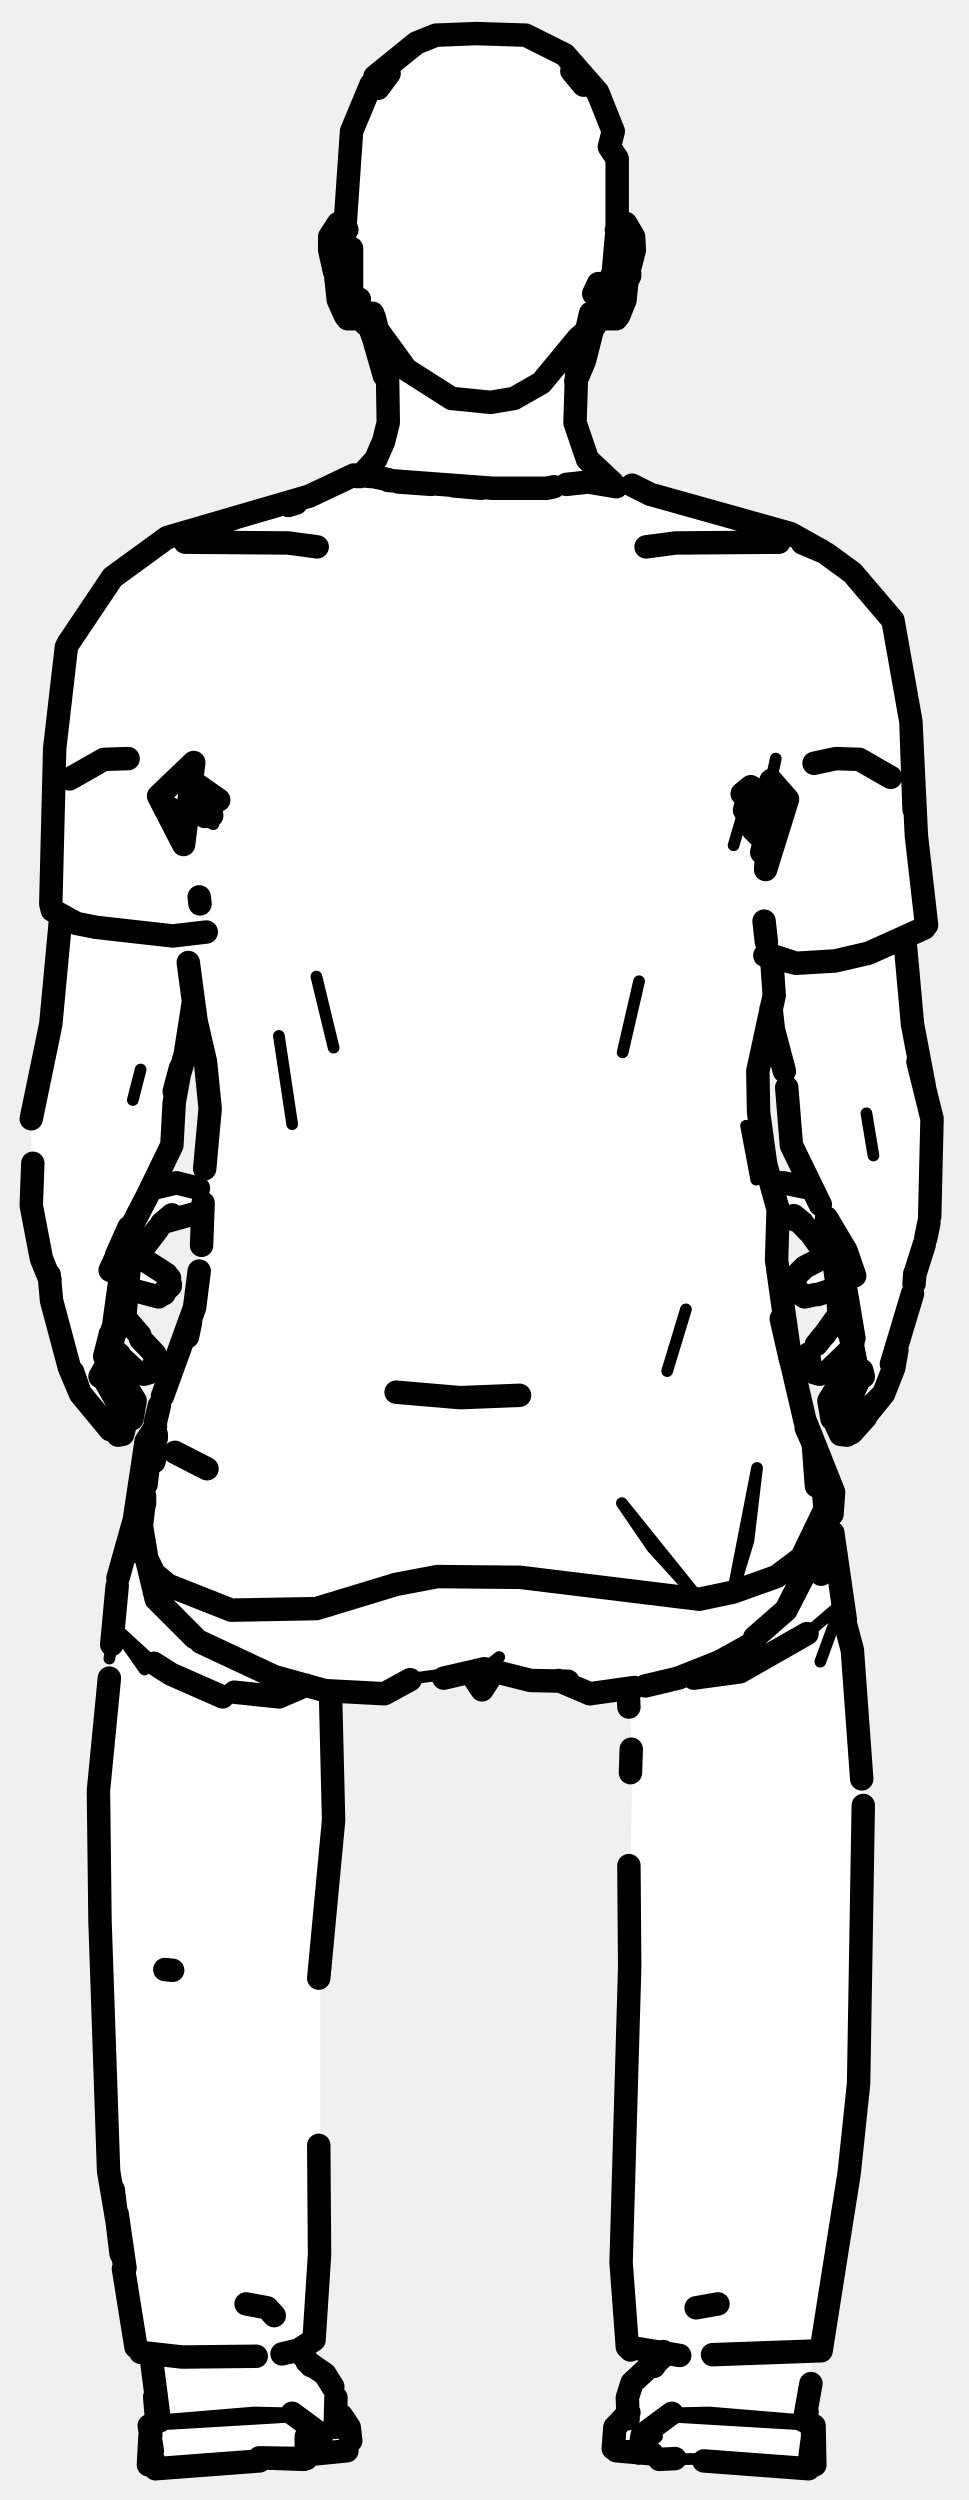
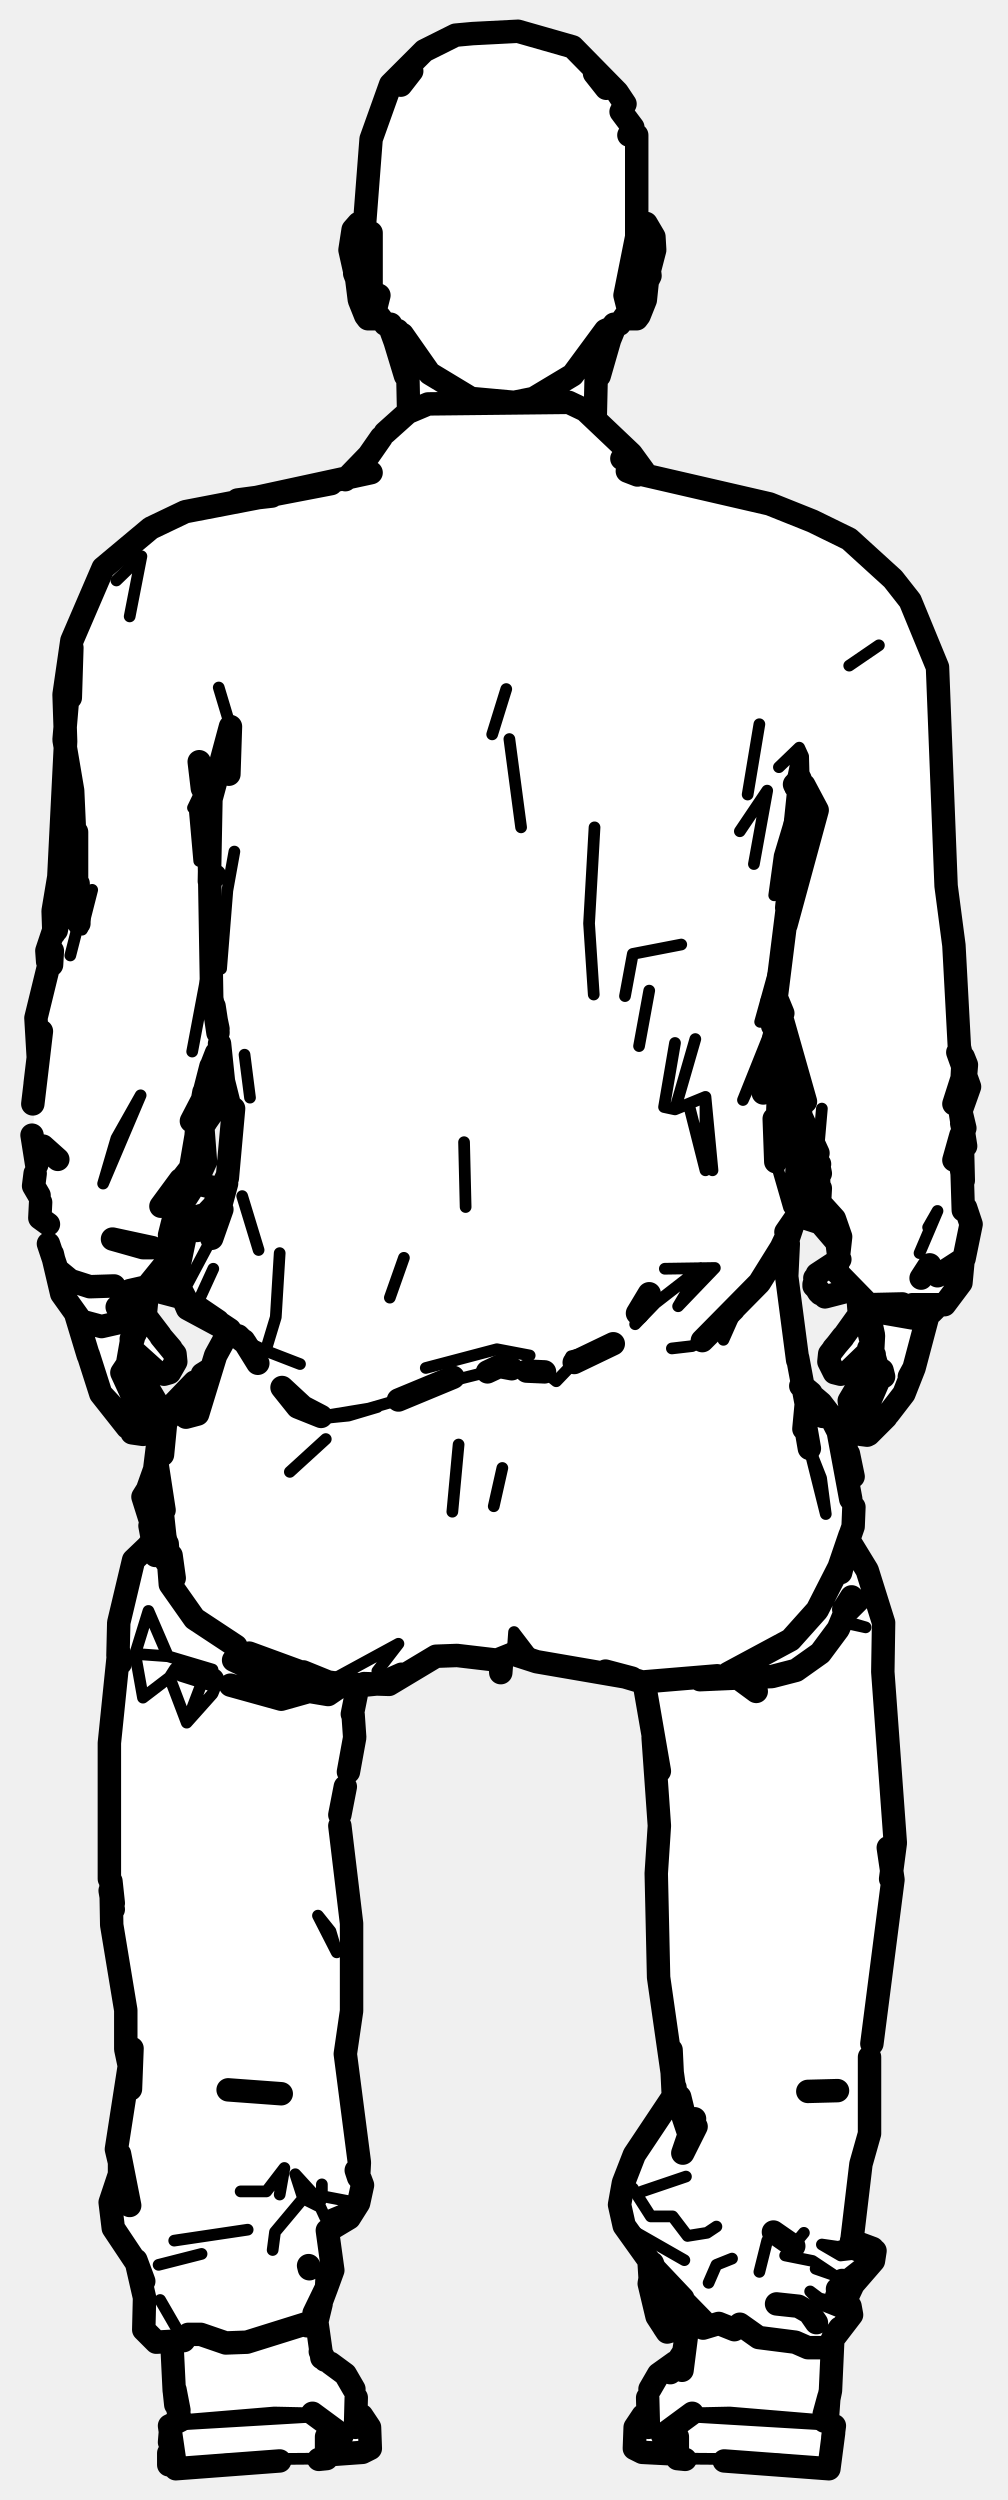
- <svg xmlns="http://www.w3.org/2000/svg" viewBox="0 0 124 320" width="124" height="320" data-facing="back" data-backstage-id="makehuman/Biped/p24" data-pose="sit">
-   <path class="fill" d="M61 4.3L67.3 4.5L72.3 7L76.5 11.8L78.5 16.8L78 18.8L79 20.3L79 28.8L81 29.8L81 33.3L80 38.8L78.8 41L76.8 41L76 41.8L74.5 47.8L73.5 48.8L73.5 54.3L75 58.8L78.8 62L80.8 62L84.8 64L100.8 68L108.3 72.5L114.5 79.8L116.5 90.3L117 105.8L118.5 118.8L116 120.3L116 124.8L117 133.3L119.5 143.3L119.5 154.3L116 169.8L113 178.8L108.8 183.5L107.8 183.5L106 180.8L106 179.3L109 174.8L109 173.3L105.3 176L103.5 174.8L103.5 173.3L107.5 168.3L107.5 166.8L106.8 165L102.8 166L101.5 164.8L101.5 163.8L105.5 160.3L101.8 156L99.5 155.8L99.5 163.8L101 173.8L103 182.3L106.5 189.8L106.5 196.8L109 210.3L109.5 222.3L110.5 227.8L110 267.8L105.5 299.8L104 301.3L103 309.8L104 310.8L104.5 315.3L103.3 316L94.3 315L84.3 315L83.8 314L79.3 314L78.5 313.3L78.5 310.8L80.5 308.8L81 304.8L85 301.3L80.5 300.3L79.5 292.8L81 224.3L80.3 216L75.8 217L71.8 215L66.8 215L64.3 214L63.3 214L61.8 216L60.3 214L59.3 214L56.8 215L52.3 215L49.3 217L42.5 216.8L42.5 236.8L41 246.8L41 290.3L40.5 299.3L38.5 301.3L42 304.3L43 306.3L43 308.8L45 311.8L44.3 314L22.8 316L19 315.3L19 310.8L20 309.8L19.5 301.8L17.8 301L17 299.3L14 279.8L12.5 245.3L12.5 227.3L14 210.8L15 201.8L17.5 193.8L18.5 184.8L20 182.8L20 180.3L25 167.8L26 155.3L20.8 156.5L17.5 160.8L20.3 162L22 164.3L20.8 166L16 165.3L16 168.8L20 173.3L20 174.3L18.3 176L14.8 173L14 173.3L17.5 179.3L17.5 180.8L15.8 183.5L14.8 183.5L10 178.3L6.5 166.8L6.5 163.3L5 160.3L4 155.3L4 142.3L6.5 132.8L8 117.3L6.5 116.3L7 94.3L8 85.3L9 81.8L14 74.3L18.8 70.5L21.8 68.5L38.3 64L44.8 61L46.3 61L48.5 58.3L50 51.8L49.5 48.3L48 45.3L47.5 41.8L44.8 41L43.5 39.3L42 32.3L42 30.8L43 28.8L44 28.8L44.5 26.3L45 16.8L47.5 10.8L48.5 10.3L48 9.8L50.3 7.5L55.8 4.5L61 4.3ZM24.8 128.5L24 134.8L22 141.3L22.5 144.8L19.8 152L26 151.8L27 140.3L24.8 128.5ZM98.8 129.5L97 135.8L97 143.3L98 149.8L98.8 151.5L103.3 152L103 149.8L101 145.8L101 139.3L99.5 135.3L98.8 129.5Z" fill="#fff" fill-rule="evenodd" />
-   <path class="detail" d="M110.9 142.5L111.8 147.9M79.3 37.1L80.2 31.6L80.1 28.9M79.4 30.2L78.4 38.1M79.4 39.9L80.5 34.7M18 136.9L17 140.8M43.3 28.9L43.2 31.6L44 37.1M43.9 30.2L45 38.1M42.8 34.7L44 39.9M37.4 143.9L35.7 132.6M40.5 125L42.7 134.1M79.7 134.7L81.8 125.6M93.9 108.2L96.1 100.7L98.7 99.9L99.3 97.1M96.9 104L98.9 103L95.6 103.3M20.3 101.9L27.3 105.5M9 117.6L22.7 119.6L26.3 119.3M116.9 119.6L111.6 121.8L106.8 122.9L101.3 123.3M87.8 167.6L85.4 175.5M93.8 203.8L95.8 197.2L96.9 187.9L93.8 203.8M79.6 192.4L89.5 204.7L83.5 198.1L79.6 192.4M96.8 151L95.5 144.1M19.7 212.9L14.7 208.3L14 212.3M105 212.7L107.7 205.3L103.3 209.1M14.7 208.3L18.5 213.7M52.4 214.9L62 213.6L63.9 212.1M39.2 311.9L41.6 314L42.8 314M19.9 315.9L21.5 315.3L26.6 314.8L38.9 314.8M19.3 310.4L37.8 309.3M37 308.9L32.5 308.8L20.5 309.8M84.1 311.9L81.8 314L79.6 313.9M104 310.4L85.5 309.3M84.4 314.8L93.3 314.7L103 315.6M102.8 309.8L90.8 308.8L86.3 308.9" fill="none" stroke="#000" stroke-width="1.5" stroke-linecap="round" stroke-linejoin="round" />
-   <path class="outline" d="M73.7 48.8L74.8 46.2L76 41.5M75.6 40.1L73.8 47.8L73.6 54.1L75.2 58.8L78.4 61.8M73.2 9.1L74.7 10.9M74.6 43.9L75.1 42.1M76.2 41.6L75.7 42.4M76 37.6L76.6 36.3M99.7 69.4L86.5 69.5L82.7 70M114 99.5L110 97.2L107 97.1L104.2 97.7M115.8 120L116.8 131.1L118.3 139L117.6 136.3M106.8 165L104.7 165.7M101.6 164.4L102.4 165.6L101.6 164.6L101.6 163.6L102.9 162.3L101.8 163.4L101.6 164.4L102.2 165.4M102.4 165.6L103 166L104.4 165.7M105.4 161L105.4 160.9M103 162.2L105.1 161.1M101.6 164.6L101.8 163.4M105.8 175.7L108.9 172.7M107 168.8L105.5 170.9M104.9 175.9L104.2 175.7L103.7 174.9L103.5 173.3M107.5 168L107.3 169M106.5 181.6L106.1 179.3L108.9 174.7M109.2 174.9L109.2 173.9M107.5 176.9L107.7 176.6M111 181L113.1 178.4L114.4 175.1L114.8 172.8L114.1 174.6L116.8 165.6M110.8 181.4L109 183.4M110.3 175.7L110.3 175.9M108.4 183.7L107.6 183.6L107 182.3L108.1 180M110.3 175.8L108.7 179.4M108.4 179.6L108.8 179.2M111.7 179.8L113.1 178.4L111.7 179.8M99.2 151.6L100.3 151.4L103.2 152M100.3 151.4L99.3 151.6M99.2 151.6L99.9 151.4M102.9 162.3L101.6 163.6M105.3 171.1L104.5 172.1M109 171.7L108.2 168.5L108.7 170.7L107.4 167.7L108.4 169.2M107.4 168.2L107.2 165.2M107.2 164.7L106.9 162.7M109.6 174.7L108.9 171.2M98.7 129.1L99 131.8L100.4 137.1M117.5 135.9L119.3 143.2L119 155.7M100.7 139.2L101.3 146.6L105 154.2M105.8 155.9L108.3 160.1L109.4 163.3M118.9 156.5L118.5 158.5M118.3 159.3L117.1 163.1M100.2 155.6L101.9 156.2M103.5 157.6L101.6 155.6L102.7 156.5M103.3 157.2L107.7 163.3M109.3 171.3L108 163.5M117 164.3L117.1 163M110.3 175.7L109.7 174.8M110.3 175.4L110.5 176.2M109.1 172.9L109.2 171.4M78.9 29.4L80.1 28.6L81.1 30.3L81.2 32L80.5 34.7L80.5 33.6L80 38.4L79.2 40.4L78.9 40.8L77.3 40.8M80.6 35.3L79.7 37.1L80.6 35L80.3 35.7L79.8 31L80.6 35M79.4 37.3L80.2 36.1L79.4 37.3M49.2 48.1L47.3 41.5M46.1 61L48.1 58.8L49.1 56.5L49.7 54.1L49.6 47.8M49.8 9.4L48.4 11.3M49.5 47.8L47.7 40.1M48.4 42.8L49.4 46.7L48.4 42.7M47.4 41.5L48 43.8L47.2 41.6M49.4 46.7L47.9 40.6M23.7 69.4L36.9 69.5L40.6 70M16.4 97.1L13.3 97.2L8.9 99.7M7.8 117.2L6.5 131.1L4 143.2M17.7 160.8L21.3 163.1L21.8 164.6L20.3 166L16.5 165M21.1 165.4L21 165.6M21.8 164.6L21.8 164.4M14.7 173L17.6 175.7M18 171.4L19.8 173.3L19.9 174.3L19.1 175.7L18.4 175.9M14.6 172.9L15.3 173.4L14.7 172.9M17.9 170.9L16 168.7M14 173.9L17.3 179.3L16.9 181.6M14.1 173.6L14.2 174.8M14.2 174.9L14 173.9M14.1 183L10.3 178.4L8.9 175.1L6.6 166.5L6.3 163.2M15.1 183.7L15.7 183.6L16.2 181.6L13.1 176.1M10.1 177.9L9.3 175.6L10.1 177.9M25.4 152.1L22.6 151.4L20.1 152M21.1 156.4L25.8 155.1M21.5 163.4L21.7 163.6M15.2 168.8L16 167.7L14.7 170.7L15.1 168.5L14.5 171.3M16 168.2L16.5 162.7M14.3 171.1L13.7 174.7M14.4 170.1L13.4 173.6L14.1 170.9L14.2 172.2L14.1 170.8M24.7 128.6L23.7 135L22.3 139.7L23.1 136.7L22.3 141.1L22 146.6L18.6 153.6M4.2 148.9L4 154.3L5.3 161.1L6.4 163.8M16.5 157.1L14.9 160.7L19 152.8M16.6 157.1L14.1 162.6M20.8 156.6L22 155.5L20.7 156.6M20.2 157.3L15.6 163.3M14.6 169.3L15.4 163.5M12.8 176.2L13.6 174.8M21.1 252.1L22.1 252.2M46.1 40.8L44.5 40.8L44.2 40.4L43.3 38.4L42.8 33.6L42.8 34.7L42.2 32L42.2 30.3L43.3 28.6L44.4 29.4M44 37.3L43.9 38.3L43.9 37.4M43 35.7L42.9 34.1L43.5 31L43 35.7M18.5 191.9L18.1 195.3L18.8 199.5L19.7 201.4L21.5 202.9L29.6 206.1L40.5 205.9L50.7 202.8L56 201.8L66.6 201.9L89.5 204.7L93.8 203.8L99.4 201.8L102.6 199.4L105.6 193.2L105.4 190.8L104.6 189.1M95 101.6L96.1 100.7L95.3 103.7L96.9 104L95.6 103.8M25.8 159.4L26 154M26.2 149.6L26.9 141.9L26.3 135.9L25.1 130.7L24.1 123.2M20.8 178.7L24.9 167.4L25.5 162.7M98.8 123.1L99.1 127.4L97 137.1L97.1 142.4L98 149L99.6 154.8L99.4 161.3L101.2 174.1L100 168.8L103.1 182.1M20 184.1L20 183.6M26.5 188L22.4 185.9L26.5 188M20.4 179.9L19.9 182L19.7 187.1L20 185.8M104.5 189.1L104.1 184.8L104.5 190.2L104.1 184.8L103.2 182.8M98.1 120.6L97.8 117.9M28 102.4L25.3 100.5L27.1 103.5L26.2 104.5L27.1 104.4M25.6 115.7L25.5 114.8M96.4 106.2L97.3 107.1L96.9 104L96.1 105.2M8.5 82.8L7 95.8L6.5 115.7L6.7 116.5L9.8 118.2L12.3 118.7L22.1 119.8L26.4 119.3M23.5 108.1L24.8 97.6L20.3 101.9L23.5 108.1M116.8 96.8L116.6 92.4L114.3 79.4L109.1 73.3L105.8 70.9M98.7 99.9L98 111.3L100.8 102.3L98.7 99.9M98.7 104.2L98.9 103L97.6 103.6M24.8 67.9L21.4 68.8L14.4 73.9L8.7 82.4M29.8 66.4L21.4 68.8L39.6 63.5L45.3 60.8L47.5 61M36.9 64.7L37.9 64.4M102.7 69.5L105.3 70.6L101.2 68.3L83.7 63.4M117 103.6L116.6 92.5L117.3 107L118.6 118.4M118.3 118.8L111.2 122L106.9 123L101.9 123.3L98.5 122.2M80.9 62.1L83.3 63.3M70 62.5L63.1 62.5L49.7 61.5M78.9 62.3L75.3 61.7L72.5 62M24 171.1L24.4 169.2M19.9 183.6L19.2 185.7L19.9 182.6M19.9 184.1L19.2 185.7L18.7 190M98.5 105.1L97.5 109.1M97.5 104.2L98.2 104.5M101.9 123.3L97.9 122.3M105 70.4L103.7 69.9M49.7 61.4L46.8 60.8L45.7 61M61.6 62.5L58.1 62.2M55.2 62L51 61.7M70.9 62.3L70 62.5M66.5 178.6L58.9 178.9L50.7 178.2M17.4 300.4L15.8 290.4M15.5 288.5L14.5 280.3M19.8 182.8L18.7 184.5L17.2 194.5L15.1 202M18.5 191.5L18.5 192.5M18.2 198.9L18 196.6M18.5 188.9L18.3 192.3M103.2 182.2L106.7 191L106.5 193.8M105.1 201.5L106.2 196.2L105.1 201.5M106.6 196.2L108.2 207.3M14 214.8L12.6 229.2L12.8 245.9L13.9 277.9L16 290.3L15 283.4M15 203L14.3 210.5M110.3 227.7L109.1 211.2L107.8 206.3M110.5 231.1L109.9 266.7L108.7 278.1L105.1 300.9L91.2 301.4M18 301.1L23.3 301.7L32.8 301.6M88.8 214.8L94.7 214L103.3 209.1M28.5 217.2L21.9 214.3L19.7 212.9M30 216.6L35.7 217.2L39.2 215.7M96.6 209.6L100.6 206.1L104.4 198.7L104.4 196.3M18.2 197.2L20 204.7L24.9 209.6M25.7 210.2L35.1 214.6L41.6 216.4L49.2 216.8L52.5 215M95.7 210.7L92.1 212.7L86.8 214.8L82.6 215.8M81.2 216L75.5 216.8L71.5 215.1M56.8 214.8L62 213.6L67.9 215.1L72.7 215.2M40.8 253.2L42.7 233L42.3 216.6M80.4 216.5L80.5 218.5M80.8 223.9L80.7 226.9M80.5 238.8L80.6 251.8L79.5 289.6L80.3 300.4L80.7 300.8M36.1 301.3L38.2 300.8L40.2 299.5L40.9 288.6L40.8 274.6M80.3 300.4L87 301.5M60.3 214.2L61.7 216.3L63 214.3M38.7 301.4L39.8 302.8M42.6 305.5L41.6 303.9L39.3 302.3M19 315.5L19.2 311.8M39.4 314.2L44.4 313.7M43.7 309.2L44.7 310.7L44.9 312.4M38.9 314.8L33.2 314.6L39.2 314.7L39.2 311.9M19.8 306.8L20 309.2M20.4 309.9L19.4 302.1M19.1 310.5L19.3 311.7M19.3 312.5L19.5 313.7M33.2 315L19.9 316L19.7 315M37.4 308.9L41.2 311.7M35.1 296.4L34.2 295.4L31.5 294.9M19.3 310.4L20.5 309.8M43 306.9L42.9 310.7M83.7 302.9L84.9 301M80.4 309.6L80.3 306.9L80.9 305L83.6 302.5M85 301.5L83.6 302.8M104.3 315.5L104.2 310.5L103.7 314.3M82.2 311.7L81.8 314L82.2 311.7L86 308.9M83.5 314.1L78.9 313.7M80.5 308.8L78.7 310.7L78.5 313.4M103.1 309L103.8 305.1M84.9 301.5L85 301.1M104.2 310.5L104 311.5M90.1 315L103.5 316L103.8 314.5M86.4 314.7L84.4 314.8M91.9 294.9L89.1 295.4M103.3 308.7L103.2 309.6M104 310.4L102.8 309.8M61 4.3L67.3 4.5L72.3 7L76.5 11.8L78.5 16.8L78 18.8L79 20.3L79 29.3L78.5 34.8L77.5 37.3L78 39.8L74 43.3L69.3 49L65.8 51L62.8 51.5L57.8 51L52 47.3L48 41.8L46.8 41.5L45.5 39.8L46 38.3L45 37.8L45 31.8L44 31.3L45 16.8L47.5 10.8L48.5 10.3L48 9.8L53.3 5.5L55.8 4.5L61 4.3" fill="none" stroke="#000" stroke-width="3" stroke-linecap="round" stroke-linejoin="round" />
+ <svg xmlns="http://www.w3.org/2000/svg" viewBox="0 0 129 320" width="129" height="320" data-facing="back" data-backstage-id="makehuman/Biped/p24" data-pose="sit">
+   <path class="fill" d="M60.5 4.3L66.3 4L73.3 6L79 11.8L80 13.3L79.5 14.3L81 16.3L80.5 17.3L81.5 17.3L81.5 29.3L82.8 28.5L84 31.8L82 40.3L78.5 41.8L78 45.3L76 50.3L76 53.3L84.3 61.5L98.8 64.5L108.8 69L116.5 76.8L120 84.8L121 114.3L122.5 123.8L122.5 133.3L124 137.8L123 141.8L123.5 154.8L124.5 156.8L123.5 162.3L122 165.8L118.5 168.8L116 178.3L111.3 183.5L110 183.3L108.5 180.8L108.5 179.3L112 173.3L111.3 173L107.8 176L106 174.3L106 173.3L110 168.3L110 165.8L108.8 165L105.3 166L104 164.3L105.8 162L107.5 161.3L107 158.8L105.3 156.5L102.3 155.5L101 157.8L100.5 163.3L102.5 177.3L105 179.3L107.5 182.8L109.5 189.3L109.5 193.3L108.5 196.8L113 206.8L113 216.8L114.5 230.3L114 245.3L111.5 260.3L111.5 273.3L110 277.3L110 282.3L109 285.8L109 286.8L111.3 287.5L112 289.3L109 292.8L109 296.3L106.5 299.3L106 309.8L107 310.8L107 315.3L105.8 316L96.8 315L87.3 315L86.3 314L82.3 314L81 313.3L81.5 310.3L83 308.8L83.5 304.8L87.5 301.3L88 299.3L87.8 297.5L85 298.3L83.5 295.3L83 289.3L79.5 284.3L79.5 279.8L80.5 277.3L86 268.8L86 262.3L84 250.3L84 224.8L82.5 215.8L81.8 215L69.3 213L67.3 212L55.8 212L50.3 215.5L46.3 215.5L45.5 216.3L45.5 222.8L43.5 231.3L43.5 235.3L45 244.8L44.5 266.8L46.5 280.3L45 283.8L42 285.8L42.5 291.3L40.5 297.8L41 301.3L45.5 305.8L45.5 308.8L47.5 310.8L47.5 313.3L46.3 314L42.3 314L41.3 315L31.8 315L25.3 316L21.8 315.5L21.5 312.3L22.5 310.3L22 299.8L20.3 300L18.5 298.3L18 291.3L14.5 285.3L14 282.8L15.5 278.3L15 273.3L16.5 266.3L13.5 235.3L15 207.8L17 199.8L19.5 197.3L18.5 191.3L20 187.8L20.5 182.8L22 179.8L27 175.3L29 170.3L25.3 168.5L23.3 166L19 165.3L18.5 168.3L22.5 173.3L22.5 174.8L20.8 176L17.3 173L16.5 173.8L20 179.3L20 180.8L18.5 183.3L17.3 183.5L12.5 177.8L10 168.8L7 163.3L6 156.8L5 155.8L4 146.8L5 135.8L4.5 129.8L6 125.3L6 121.3L7 119.3L8.5 97.3L8 88.8L9 82.3L13 72.8L19.3 67.5L24.8 65L44.3 61.5L48.5 56.3L52.5 52.8L52.5 49.3L50 41.8L47.3 41L45.5 37.3L45 29.8L46.5 28.8L47.5 23.8L47.5 17.8L50 10.8L54.3 6.5L58.3 4.5L60.5 4.3ZM99.8 129L99.5 139.8L102 148.3L104.3 151.5L105 150.3L101.5 144.8L102.5 143.3L102.5 138.8L99.8 129ZM27.8 134.5L26.5 138.3L27.5 140.8L27.5 142.3L26 144.3L26.5 148.8L25 151.3L27.3 152L28.5 151.8L29.5 148.3L29.5 141.3L28.5 138.8L28.5 135.3L27.8 134.5ZM25.8 155.5L22 158.3L21.5 161.3L22.3 162L23 161.8L23.5 158.3L25.8 155.5Z" fill="#fff" fill-rule="evenodd" />
+   <path class="detail" d="M82.3 34.5L82.7 28.9M82.1 30.2L81 38.1M18.3 183.6L18.6 182.9L15.9 178M45.9 28.9L46 33.1L46.6 36.1M46.5 30.2L47.6 38.1M45.4 34.7L46.6 39.9M14.9 74.3L18.1 71.2L16.6 78.9M112.5 82.6L108.7 85.2M99.7 98.2L102.3 95.7L102.8 96.8L102.9 100.5M28 88L29.5 93M102.3 95.7L101.2 101.1M97.2 92.7L95.7 101.7M64.8 88.2L63 94M65.2 94.6L66.7 105.9M25.9 100.9L24.7 103.4L25.7 101.5L26.9 102.3M96.5 110.6L98.2 101.2L94.7 106.4M30 109L29.1 114L28.3 124M76.1 105.9L75.4 118.2L76 127.3M100.9 113.8L101.3 104.5L99.8 109.5L99.1 114.6M87.2 120.9L81 122.1L87.2 120.9M81 122.1L80 127.5M83.1 126.8L81.8 133.9M99.3 123.6L97.3 130.8L99.7 124.2M98.9 131.3L95.1 140.8L99.4 131.2M86.4 133.5L85 141.7L86.4 142L89 133M86.4 142L90.3 140.4L90.3 149.8L88.2 141.5M31.3 135L32 140.5M90.3 140.4L91.2 149.8M99.5 139.6L101.5 145.7L101 154.6L99.3 148.7M59.4 146.2L59.6 154.5M31 153.1L33.1 160M85.1 162.4L91.5 162.3L86.8 167.2L89.7 162.3L83.9 166.8L81.3 169.5M35.8 160.4L35.3 168.6L34 172.9L38.4 174.6M27.1 158.5L23.8 164.7L25.1 167.2L27.3 162.4M51.7 161L49.9 166.1M86 172.6L88.6 172.3L89.9 171.6M73.1 173.6L78 172.4M54.5 175.1L63.6 172.7L67.8 173.5M34 172.9L31.2 171.6L27.4 168.8L25.6 168.2M93.9 167.6L92.6 171.5L94.2 167.9M51 179.2L47.2 180.3L41.1 181.3M41.6 181.5L44.6 181.2L48.3 180.1M69.7 175.6L71.2 176.8L73.5 174.4M58.4 176.6L62.4 175.6M41.7 184.2L37.1 188.4M64.3 187.9L63.2 192.8M103.6 185.4L105.1 189.2L105.7 193.8L103.6 185.4M58.7 184.9L57.9 193.5M48.3 213.9L51 210.4L42 215.3M68.7 212.7L65.8 208.9L65.6 211.7M21.5 212L17.3 211.7L19 206.2L21.5 212L27.2 213.7L22.4 213.6L21.7 214.7L23.9 220.5L26.1 214.7M21.7 214.7L18.3 217.3L17.3 211.7M23.9 220.5L27.2 216.8L27.8 215.3M42.3 247.2L43.1 249.9L40.7 245.2L42.3 247.2M41 281.8L37.8 278.3L38.8 281.4L41 282.5L41.6 283.8L45.9 282L41.2 281.1L41.2 279.6M30.8 280.5L34.1 280.5L36.4 277.5L35.8 280.9M25.8 288.5L20.3 289.9M31.7 285.4L22.3 286.8M34.9 288L35.2 285.7L38.8 281.4M20.5 294.4L23.5 299.6M81 280.1L83.3 283.7L86.1 283.7L88 286.2L90.5 285.8L91.7 285M82.2 280.5L87.8 278.6M98.2 286.8L97.2 290.8L98.2 286.8M104.4 290.4L106.7 291.2L104 289.4L100.5 288.7L102.9 285.8M79.9 284.9L87.6 289.3M107.6 207.6L110.8 208.3L108.4 207.6M107.1 293.9L106.6 294.6L104.9 294.2L103.7 293.3L105.4 295.1L107.4 295.9L108.6 295.9M109 287.1L107.3 287.6L105.2 287.3L107.6 288.7L109.3 288.5L110.2 289L112 288.1M90.7 292.2L91.7 289.9L93.7 289.1M105.2 141.9L104.7 147.6M117.7 160.4L120 155L118.8 157.1M26.8 104L24.9 103.4L26.3 105.6M24.9 103.4L25.5 110.2L26.9 110M11.8 113.9L10.5 119M10.2 117.6L9 122.3M26.3 125.6L24.6 134.6M18 140.2L14.9 145.7L13.2 151.5L18 140.2M25.1 145.4L27.6 141.8M22.5 315.9L24.1 315.3L29.2 314.8L41.8 314.7M40.5 309.3L21.9 310.4M39.6 308.9L35.1 308.8L23.1 309.8M86.7 311.9L84.4 314L82.2 313.9M86.7 314.7L99.4 314.8L104.5 315.3L106.1 316M106.6 310.4L88.1 309.3M88.9 308.9L93.4 308.8L105.4 309.8" fill="none" stroke="#000" stroke-width="1.5" stroke-linecap="round" stroke-linejoin="round" />
+   <path class="outline" d="M76.7 48.1L78.6 41.5M76.3 48.7L76.2 53.1M76.1 9.4L77.6 11.3M76.6 47.4L77.7 42.3M78.8 41.6L77.9 43.8L78.6 41.5M77.1 44.3L77.7 42.3M109.1 165.1L105.6 166L104.2 164.6L104.5 163.4L104.2 164.4L104.8 165.4M107.5 161.2L104.6 163.1L104.2 164.6M105 165.6L104.2 164.4M108.4 175.7L111.2 173M111.3 172.9L111.5 172.8M109.6 168.8L108.1 170.9M107.6 175.9L106.8 175.7L106.1 174.3L106.2 173.3L107.9 171.1M106.7 172.6L107.9 171.2L106.7 172.6M111.5 172.5L111.2 172.6M109.1 181.6L108.7 179.3L111.9 173.9L111.8 174.9L111.9 173.4M118.8 168.3L117 175.1L115.7 178.4L113.7 181M116.4 176.2L117 175.1L116.4 176.2M112.9 175.7L111.3 179.4M111.2 183.6L113.4 181.4M111 183.7L110.2 183.6L109.7 182.3L110.7 180M111 179.6L111.4 179.2M105.2 156.6L102.1 155.6M104.3 163.6L104.5 163.4M110.3 176.6L110 177.2M111.4 171.2L110.8 168.5L111.3 170.7L110 167.7L110.8 168.8M110 168.2L109.8 165.7M112.2 174.7L111.7 172.9L111.8 171M111.5 170.7L111.7 172.9L111.8 170.9L110.9 166.7M107.2 159.1L104.2 155.6L105.3 156.5M107.3 159.3L104.9 155.6L107.2 159.2M112.3 174.8L113.1 176.2L112.9 175.4M81.5 29.4L82.7 28.6L83.7 30.3L83.8 32L83.1 34.7L83.1 33.6L82.6 38.4L81.8 40.4L81.5 40.8L79.9 40.8M82 37.3L82.1 38.3L82.1 37.4M82.9 32.8L83.2 35.3L82.3 37.1L83 35.1L82.6 31.9M52.3 52.6L52.2 47.8L50.9 42.3M52.7 9.1L51.3 10.9M51.9 48.1L49.9 41.5M52 46.7L51.8 46.2M50 41.5L50.6 43.8L49.8 41.6M51.5 44.3L50.9 42.3M22.9 166L19.1 165M21.9 161.6L22.6 162M17.2 173L20.2 175.7M18.9 168.8L20.5 170.9M20.6 171.1L22.4 173.3L22.5 174.3L21.7 175.7L21 175.9M18.5 168.3L18.6 169M21.9 172.6L20.7 171.2L21.9 172.6M16.6 173.7L19.9 179.3L19.5 181.6M16.8 174.8L16.7 173.8M16.6 173.8L18.5 177.2L16.7 173.8L16.8 174.9M17.1 179.2L18.9 182.3L18.3 183.6L16.9 183.4L16.7 182.6L17.2 183.2L16.3 182.7L12.9 178.4L11.3 173.4M14.2 179.8L12.9 178.4L14.2 179.8M15.6 175.7L17.3 179.4M27.3 152L25.1 151.5M27.3 152L28.2 152.1M17.5 169.2L18.6 167.7L17.3 170.7L17.8 168.5L17 171.5M18.6 168.2L18.9 165.1M17 170.7L16.3 174.7M11.3 173.5L9.7 168.2M23.1 156.9L24.4 155.6L23.3 156.5M25.7 155.6L23.3 156.6M17 169.9L17.7 166.7M15.6 175.7L16.2 174.8M16.9 172.9L16.8 171.4M22 158.2L23.6 155.6L22.1 158M48.7 40.8L47.1 40.8L46.8 40.4L46 38.4L45.4 33.6L45.4 34.7L44.8 32L45.2 29.4L45.9 28.6L46.7 29.2M47.3 39.6L47 40.5L47.3 39.6M46.6 37.3L46.5 38.3L46.5 37L47.1 38.6M46.2 37.1L45.6 35.1L46.1 31L45.4 35L46.2 37.1M45.6 35.5L46.2 36.7L45.6 35.5M44.2 61.4L47.2 58.3L48.8 56M49.3 55.4L52.2 52.8L54.8 51.7L72.8 51.5L74.9 52.5L80.8 58.1L82.4 60.3M83 60.9L79.6 58.7M7.5 112.8L8.4 94.9L8.2 88.9L9.2 82L13.2 72.7L19.3 67.6L23.7 65.5L42.4 61.9L31.8 63.9L47.5 60.5M81.6 60.8L80.3 60.3L98.5 64.5L104 66.7L108.7 69L114.3 74.1L116.5 76.9L120 85.4L121.1 113.4L122.1 121L122.8 134L123.6 137.5L122.1 141.3M34.9 63.4L30.4 64L34.8 63.5M25.9 100.9L25.5 97.5L25.9 100.9M29.3 99.1L29.5 93L27 102.3L26.8 112.8L27.5 112.1M102.9 100.5L104.6 103.7L100.6 118.4L101.8 109.9L103.2 104.3L102.9 100.5M100.7 116.2L102.4 99.7L101.7 100.4M26.8 110.1L27.1 127.8L27.9 131.7M101.2 112.9L98.9 131.3L98.8 128.3M99.1 128.3L99.4 131.2L97.7 139.9L99.3 131.6L98.5 139.4L99.2 132.2L99.7 138.7L99.3 148.7L99.1 143.2M28.1 133.6L28.6 138.4L29.5 142M99.7 129.3L99.3 132.7M99.6 139.7L101.5 145.7L103 152.5L102.2 150.7M29.9 141.9L29.1 150.8M102.2 148.4L104.1 151.1L100 159.7L97.2 164.2L89.9 171.6L93.9 167.6M29 151.5L27.1 158.5L28.4 154.8M29 150.7L27.4 154.3L23.7 158.2L22.5 164L24 167.5L29.2 170.3M27.4 155L25.2 157.5L28.2 153.7M100.6 157.7L101.7 156.1L100.7 159.1M81.6 168.1L83.1 165.6M100.9 159.2L100.7 163.4L102.1 174.1M78.5 172L73.5 174.4M27.8 169.3L25.6 168.2L25.1 167.2L27.9 169.1M63.9 174.9L65.5 175.2L64.3 174.7L62.4 175.6L63.9 174.9M27.4 168.8L31.4 171.9L33 174.5L31.2 171.6M23.8 181.4L25.3 181L27.6 173.5L29.4 170.2L24.9 167.2M31.4 171.9L30.5 171M51 179.2L58 176.3L51 179.2M41.1 181.3L38.1 180.1L36.1 177.6L38.8 180.1L41.1 181.3M67.4 175.5L69.7 175.6L67.4 175.5M102.1 173.8L103.2 179.7L102.9 182.9M103.1 182.5L103.6 185.4M20.8 186.2L21.2 182.1L23.1 179.2L26.8 175.5M21 193.3L20.1 187.4L20.4 183.2L20.1 187.4L21.1 196.7L22.3 202L21.9 199.1M103.1 178.5L105.3 181.3M21.4 197.6L21.8 202.8L24.9 207.2L30.2 210.7M103.2 178.3L105.1 179.6L103.1 178.3M102.5 177.4L105.1 179.6L107.1 182.2L108.9 191.9L107.1 182.2L108.3 185.2L106.6 181.9M31.9 211.6L42 215.3L45.7 215.8L48.7 215.5L51.4 214.3M107.6 201.3L108.8 196.5L107.4 200.6L104.6 206.1L101.2 209.9L93.2 214.2M91.8 214.5L82.2 215.3L77.5 213.9L80.9 214.8L68.7 212.7L65.6 211.7L63.6 212.5L58.5 211.9L55.8 212L49.8 215.6L46.6 215.5M26.7 175.4L25.9 175.9M24.9 176.9L22.3 179.6L20.4 183.2L19.7 188.9M64.2 212.8L64.1 214.1L64.1 212.6M102.6 177.3L103.8 178.3M105.1 179.6L103.1 177.9M107.5 183.9L108.3 185.2M64 212.6L64.1 214.1L64.2 212.6M38.8 214L42 215.3L38.8 214.1M21.3 199.9L20.5 196.1M19.9 187.8L18.8 190.9M40.2 214.9L39.2 214.9M18.8 190.8L18.3 191.6L19.4 195.1M36.7 215.7L29.9 212.5M43.3 215.6L42 216.2M19.9 199.1L19.2 195.3M41.2 216.4L37.9 216.2M36.7 215.7L32.5 213.7M39.6 216.5L42 216.9L43.9 215.6M39.2 216.6L36 217.5L29.5 215.7M19.4 197.5L17.1 199.7L15.2 207.7L15.1 211.9M27.2 215L23.4 213.8M45.3 215.5L45.6 216.9L45.1 219.4M14 240.5L14 223.1L15.2 211.4L15.4 212.9M45.2 219.5L45.4 222.4L44.6 226.8M45.6 277.8L45.9 278.7L46 276.8L44.2 262.9L45 257.4L45 246.2L43.5 233.7M14.5 243.6L14.2 240.8L14.3 246.4L16.1 257.3L16.1 262.3L16.5 264.2M14.1 242L14.5 244.4M16.7 267.4L16.9 262.2L14.9 275.1L16.6 282.3L15.3 275.7M16.7 267.4L16.5 262.3L16.8 264.7M15.5 277.7L14.1 281.9L14.5 285.2L17.5 289.7M46.1 278.9L46.4 279.7L45.9 282L44.7 283.9L42.7 285.1M39.5 290L39.6 290.4M41.9 290.9L41.8 292.8L42.6 290.6L41.9 285.5M18.4 292L17.4 289.3L18.5 294.1L18.4 298.2L20 299.8L23.5 299.6L24.1 298.8L25.7 298.8L28.9 299.9L31.6 299.8L39.6 297.3M40.2 296.6L40.5 297.4L41.1 294.9M40.6 296L41.8 292.8L39.8 297.5M41.8 292.8L40.2 296.1M40.5 297.4L40.5 296.3M44.2 228.7L43.5 232.3M19.4 197.3L18.9 198L19.4 197.4M15.3 278.6L15.3 276.3M107.7 293.7L107.2 293L111.8 289.4L107.2 293L108.8 295.2L109 296.3L106.7 299.3M85 297.9L85.2 296.2L85.4 298.5L85 297.9L86 296.9L88.6 296.9L90 298L92 297.4L94 298.2L94.7 297.5L97.1 299.2L101.8 299.8L103.4 300.5L105.9 300.5L107.5 298L106.6 299.3M87.9 297.3L86.8 297.9L85.9 297.7L86.1 298.3L85.4 298.5L84.1 296.5L83.1 292.3L83.5 290M109 287.1L110.2 277L111.3 273.1L111.3 263.3M109 286.8L111.7 287.8M87.4 294.2L83.9 290.5L79.9 284.9L79.3 282.2L79.8 279.4L81.2 275.8L86 268.6M89.1 272.2L87.4 275.6L88.9 271.2M82.5 215.7L84.4 226.7L83.6 222.4L84.4 233.7L84 239.8L84.3 253.1L86.4 267.8L87 268.4L88.1 272.9L86.4 267.8M108.7 205.7L109.8 204.9L108.1 206.6M94.9 215L96.8 216.5L94.9 215.1M114 240.5L114.6 235.9L113 214L113.1 207.7L111 201L108.8 197.4M90 297.1L85.8 292.8M107.1 293.9L107.8 291.9L107.1 293.9M109.6 287.9L112 288.1L111.8 289.4L109.2 292.4L108.4 294.1L109 296.3L108.1 294.5M107.8 293.5L108.5 292L108 293.6M101.6 287.5L99 285.7L101.6 287.5M86.4 267.2L86.2 268.6L85.9 262.4M83.1 289.8L83.3 293L83.5 291.1M83.3 289.8L85.1 293.6L84 292.7L83.2 289.8M113.7 236.5L114.3 240.6L111.6 261.6M108 206L109 204.4L107.3 208.5L105 211.6L101.9 213.8L98.8 214.6L89.6 215M107.4 200.6L109.2 195.4L109.3 192.9M108.6 186.1L109.2 189M109.2 287L109.8 287.6L112 288.1M83.3 289.6L84.1 291.3L83.5 289.7M99.5 128L100.2 129.7M99.5 128.3L103.1 141M123.3 135.3L123 140.9L123.7 136.3L123.3 135.3L123.7 138.2M123 142.2L124.1 139.1L123.6 137.7M102.8 140.2L102.4 141L102.5 142.8L104.7 147.6M123 145.3L122.1 148.5L123.6 146.7L122.9 142.2M123.1 143.5L123.4 144.8M102.4 143.1L101.4 144.4L104.8 150.2M123.5 144.4L123 142.3M123.2 147.1L123.3 151.1L123 149.3M104.4 148.3L104.9 149M123.1 148.5L123.3 154.9M104.7 149.2L104.9 153.9L106.8 156L107.6 158.3L107.1 162.8L111.2 167L115.5 166.9M104.8 149.2L105 150.2M104.5 151.3L104.2 153.4L104.9 153.9L105 152.1M123.4 161.1L120 163.3L122.4 162.2L123.4 161.1L124.3 156.7L123.6 154.6M119 161.9L117.9 163.6M116.8 167L120.9 167L123 164.2L123.3 161M107.4 161.1L107.2 159.5M111.3 167.1L112.8 168L116.8 168.7L119.2 168L120.2 167M123.1 143.8L123.3 144.7M102.7 140.2L102.4 141M122.6 134.7L123.6 137.5L123.7 136.3L122.1 141.3M123.2 135.4L123.7 136.3L123 135.6M9 89.3L9.2 82.9L8.2 94.7L9.3 101.2L9.8 112.3L9.8 106.5L8.7 116.9L9.4 111.3M10 113.1L10.1 118.2L10 113.1M7.6 113.5L7.7 111.2L6.8 116.6L6.9 119.5M6.1 123.1L6 121.7L7.6 116.9L7.2 119.1M27.9 132.1L27.4 128.8L27.9 132.2M6.6 123.5L6.7 121.7L4.6 130.3L4.9 135.4L5.3 132L4.5 138.7M27 136.5L25.9 140.8L24.5 143.5M27.7 134.8L27 136.6M25.1 145.4L27.6 141.8L26.6 138.7M26.1 139.8L25.1 145.4L25.3 142.9M26 140.8L26.3 143.7L25.9 141.3M25.1 145.4L24.4 149.5L20.6 154.4L23.1 151M4.9 135.4L4.2 141.3M26 144.8L26.3 148.7L25.1 151.3M5.5 146.7L7.4 148.4L5.5 146.7M23.3 151.1L22.1 154.9M4.7 149.1L4.1 145.3M4.5 150.2L4.3 151.8L5 153M18.3 159.7L19.5 159.7L14.4 158.6L18.3 159.7M5.2 153.9L5.1 155.9L6.2 156.7M21.7 158.1L22.3 155.7L25.5 150.7L24 152.7M21.8 158.6L21.8 161L18.8 164.7L16.6 165.2L18.8 164.7L18.6 165.5L15 167.3M6.2 159.2L7.3 162.5L9 163.9L11.5 164.7L14.6 164.6M6.7 160.5L7.9 165.6L10.4 169.1L13 169.8L15.2 169.3L17.5 166.8L18.1 165.5M117.6 167.7L115.9 167.7L114.1 167.1M41 301L41.6 302.1M45.3 305.8L44.2 303.9L42.3 302.5M21.6 315.5L21.6 314M42.2 314.2L46.4 313.9L47.4 313.4L47.3 310.7L46.3 309.2M22 299.9L22.3 306L23 309.5M40.8 314.8L41.8 314.7L41.8 311.9M22.4 305.9L22.9 308.5M22.5 307.8L22.3 305.9M41.2 301.8L40.5 296.8M35.8 315L22.5 316L21.7 310.5M21.7 312.6L21.8 311.4M40 308.9L43.8 311.7M39.3 297.7L39 297.5M21.9 310.4L23.1 309.8M45.6 306.9L45.5 310.7M86.9 302.1L85.8 303.7L87.3 301.4M83.2 305.8L84.3 303.9L86.4 302.4M86.1 314.1L82.2 313.9L81.2 313.4L81.3 310.7L82.3 309.2M105.5 309.9L106.3 306L106.6 299.4M92.7 315L106.1 316L106.7 311.4M86.7 311.9L86.7 314.7L87.7 314.8M87.4 301.8L88 298.1M87.9 298.5L87.3 303.4L87.9 298.7M106.8 310.5L106.6 312M88.6 308.9L84.8 311.7M99.4 294.9L102.2 295.2L103.6 296L104.5 297.3M105.5 309L106.1 306.8L105.9 309.6M106.6 310.4L105.4 309.8M82.9 306.9L83 310.7M36 268L29.2 267.5M107.2 267.6L103.4 267.7M60.5 4.3L66.3 4L73.3 6L79 11.8L80 13.3L79.5 14.3L81 16.3L80.5 17.3L81.5 17.3L81.5 30.3L80 37.8L80.5 39.8L79.3 41.5L77.5 42.3L73.3 48L68.3 51L65.8 51.5L60.3 51L55 47.8L51.5 42.8L49.3 41.5L48 39.8L48.5 37.8L47.5 37.3L47.5 29.8L46.5 30.8L47.5 17.8L50 10.8L54.3 6.5L58.3 4.5L60.5 4.3" fill="none" stroke="#000" stroke-width="3" stroke-linecap="round" stroke-linejoin="round" />
</svg>
